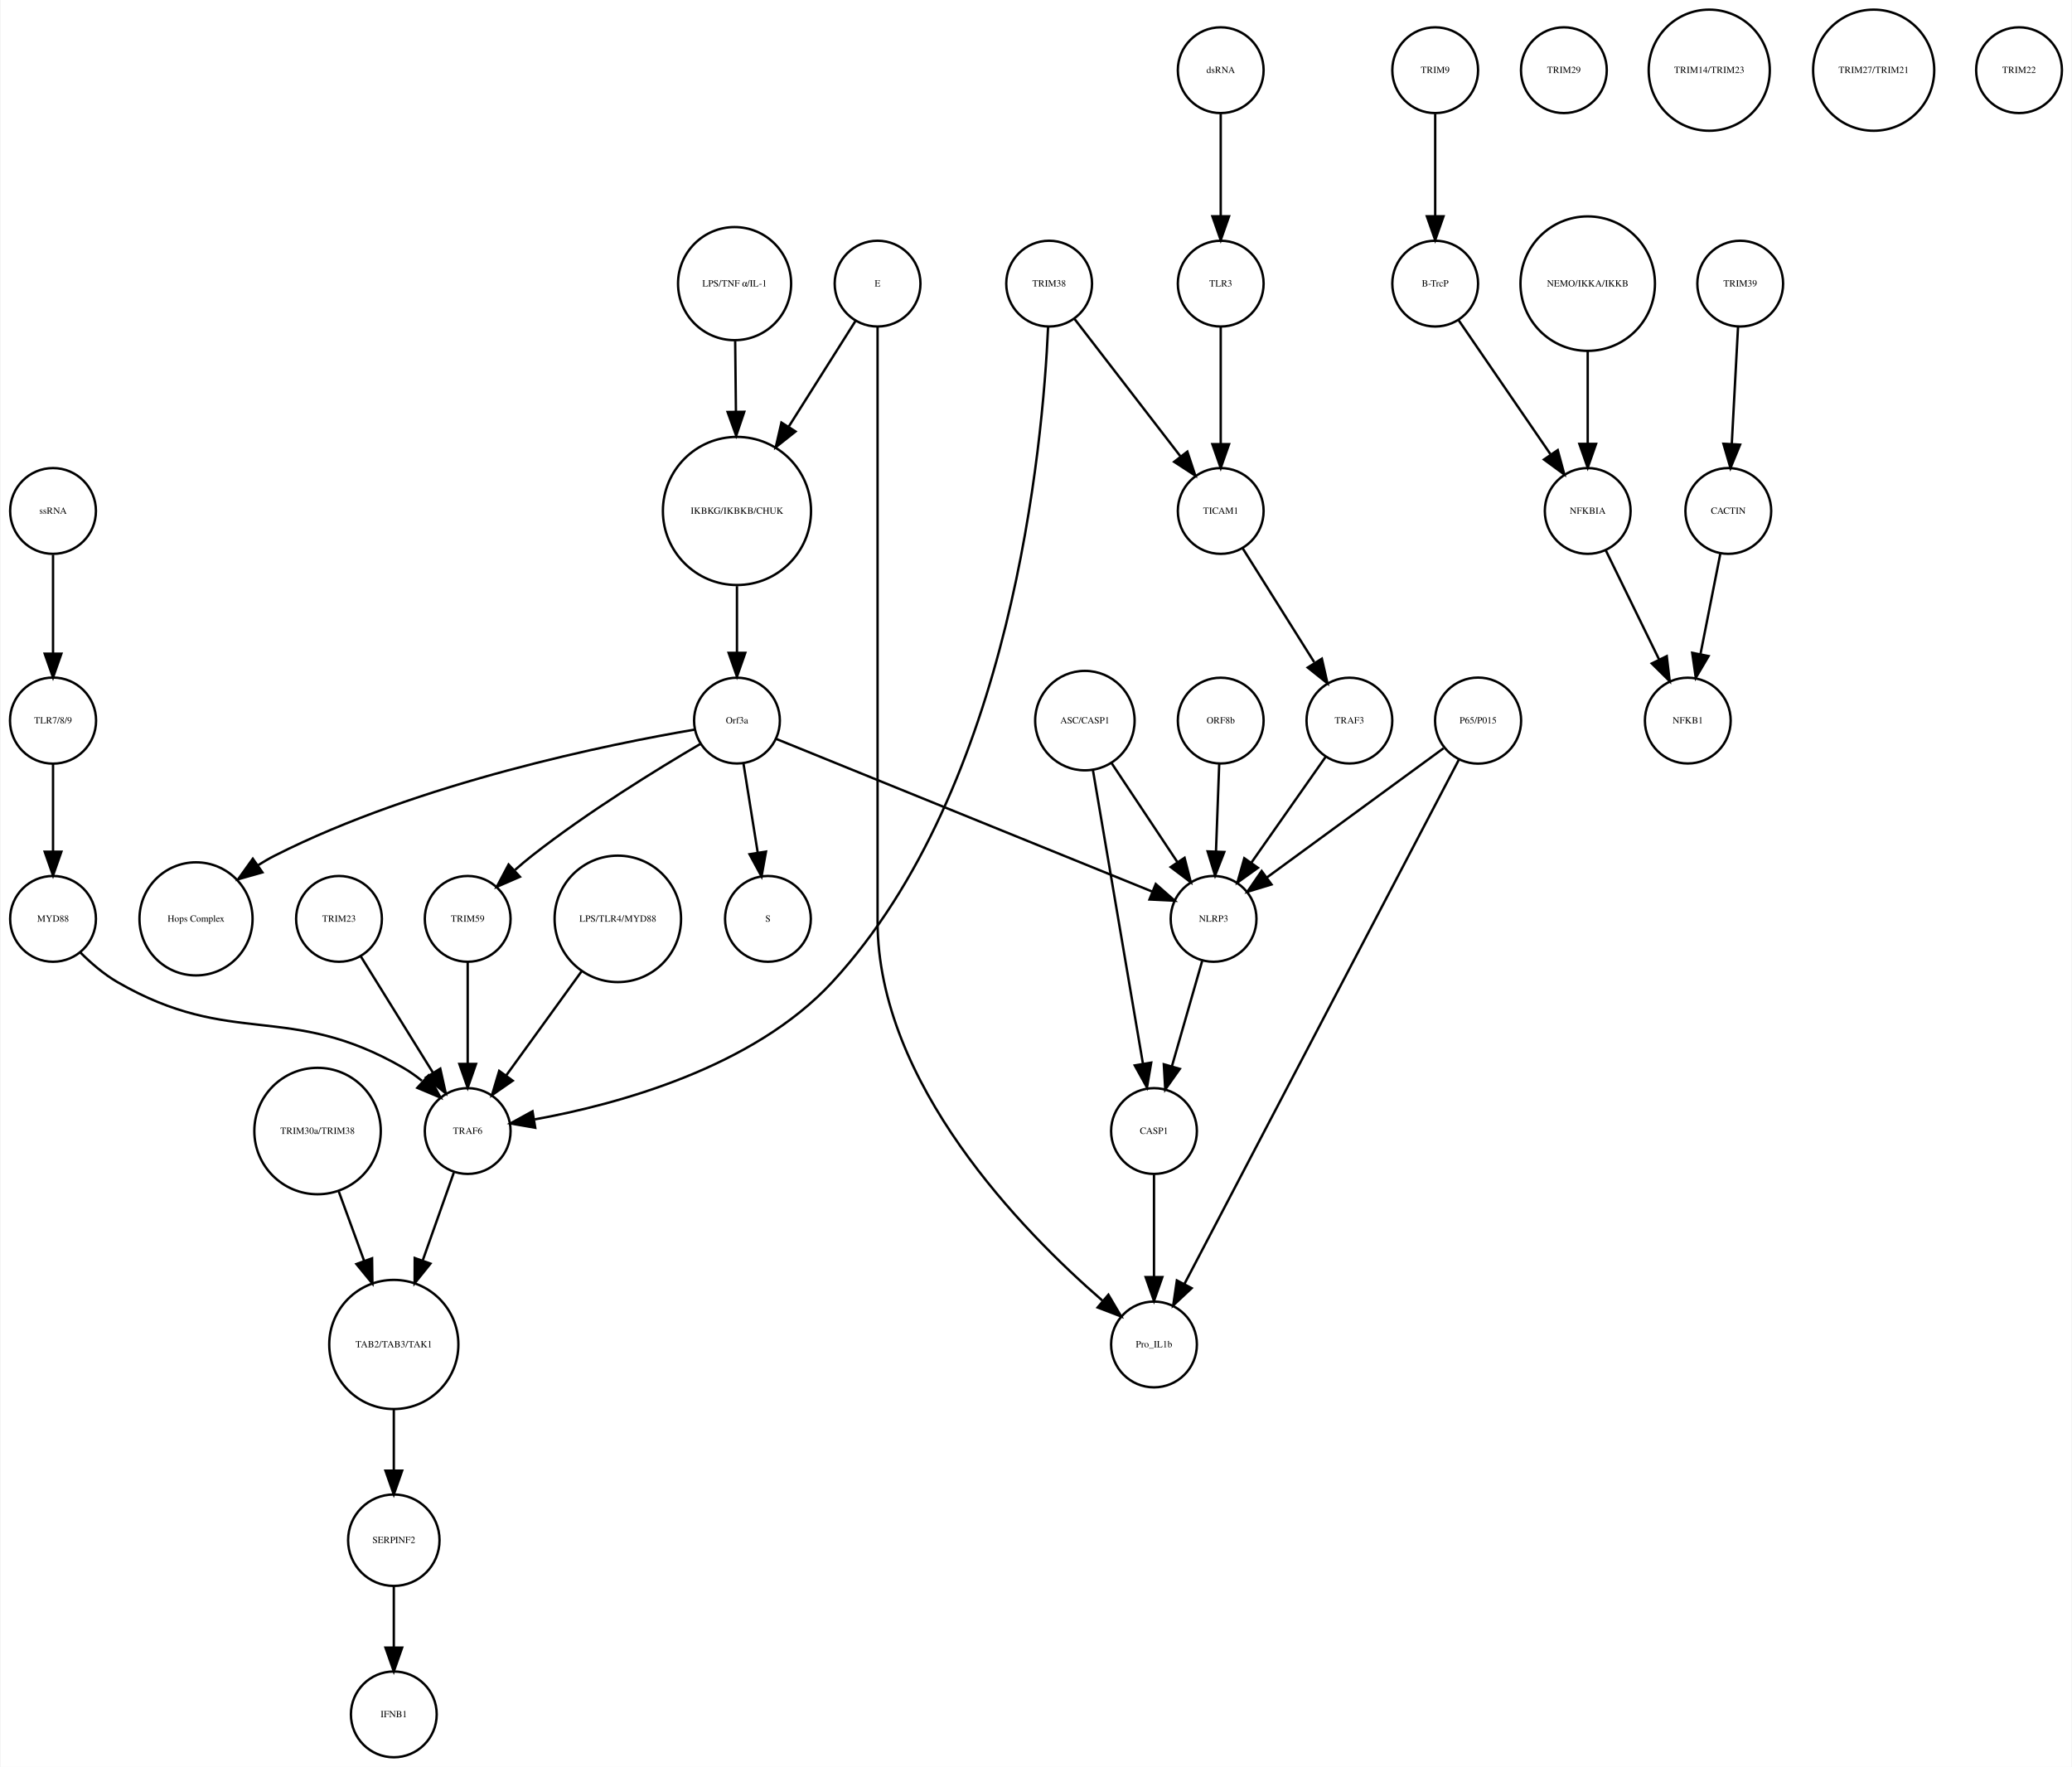
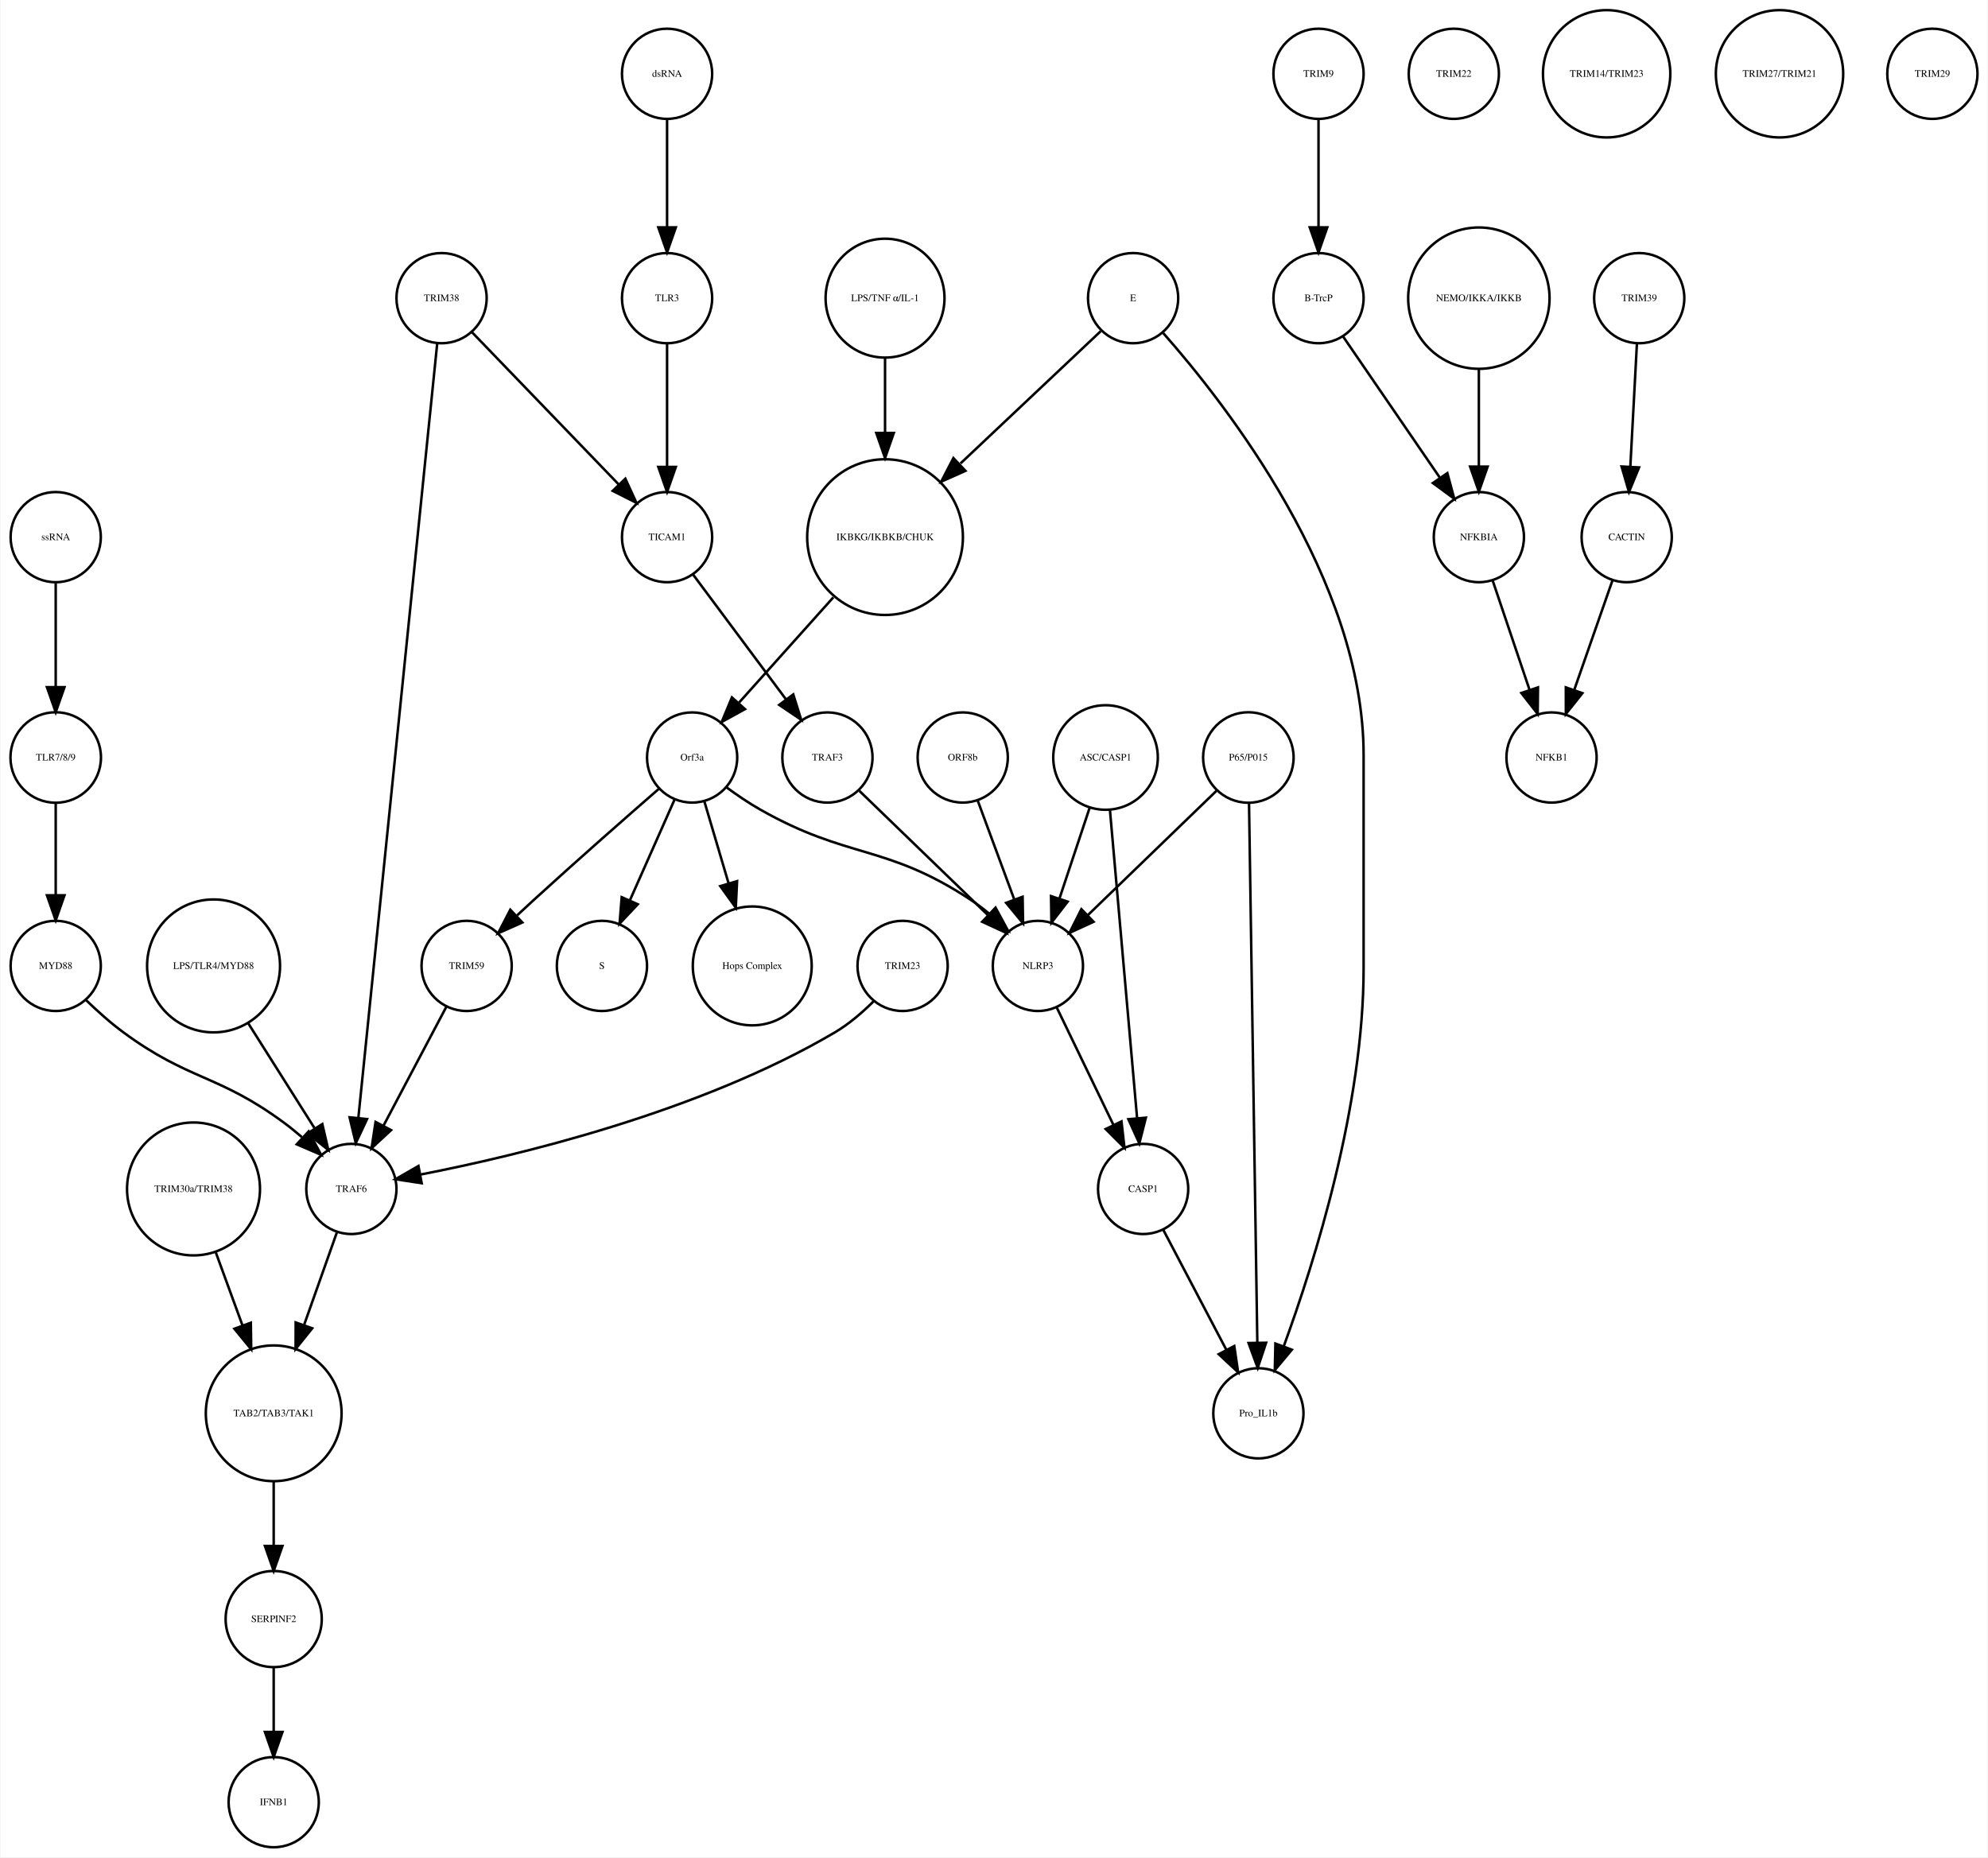
- <svg xmlns="http://www.w3.org/2000/svg" width="869pt" height="741pt" viewBox="0.00 0.00 869.03 741.41">
+ <svg xmlns="http://www.w3.org/2000/svg" width="793pt" height="741pt" viewBox="0.00 0.00 793.03 741.41">
  <g id="graph0" class="graph" transform="scale(1 1) rotate(0) translate(4 737.415)">
-     <polygon fill="white" stroke="none" points="-4,4 -4,-737.415 865.031,-737.415 865.031,4 -4,4" />
+     <polygon fill="white" stroke="none" points="-4,4 -4,-737.415 789.031,-737.415 789.031,4 -4,4" />
    <g id="node1" class="node">
-       <ellipse fill="none" stroke="black" cx="305.031" cy="-522.999" rx="31.08" ry="31.08" />
-       <text text-anchor="middle" x="305.031" y="-521.799" font-family="Times,serif" font-size="4.00">IKBKG/IKBKB/CHUK</text>
+       <ellipse fill="none" stroke="black" cx="349.031" cy="-522.999" rx="31.08" ry="31.08" />
+       <text text-anchor="middle" x="349.031" y="-521.799" font-family="Times,serif" font-size="4.00">IKBKG/IKBKB/CHUK</text>
    </g>
    <g id="node2" class="node">
-       <ellipse fill="none" stroke="black" cx="305.031" cy="-435.026" rx="18" ry="18" />
-       <text text-anchor="middle" x="305.031" y="-433.826" font-family="Times,serif" font-size="4.00">Orf3a</text>
+       <ellipse fill="none" stroke="black" cx="272.031" cy="-435.026" rx="18" ry="18" />
+       <text text-anchor="middle" x="272.031" y="-433.826" font-family="Times,serif" font-size="4.00">Orf3a</text>
    </g>
    <g id="edge1" class="edge">
-       <path fill="none" stroke="black" d="M305.031,-491.446C305.031,-482.388 305.031,-472.523 305.031,-463.661" />
-       <polygon fill="black" stroke="black" points="308.531,-463.469 305.031,-453.469 301.531,-463.469 308.531,-463.469" />
+       <path fill="none" stroke="black" d="M328.397,-498.96C316.703,-485.903 302.184,-469.692 290.81,-456.994" />
+       <polygon fill="black" stroke="black" points="293.131,-454.338 283.852,-449.224 287.916,-459.008 293.131,-454.338" />
    </g>
    <g id="node3" class="node">
-       <ellipse fill="none" stroke="black" cx="318.031" cy="-351.827" rx="18" ry="18" />
-       <text text-anchor="middle" x="318.031" y="-350.627" font-family="Times,serif" font-size="4.00">S</text>
+       <ellipse fill="none" stroke="black" cx="236.031" cy="-351.827" rx="18" ry="18" />
+       <text text-anchor="middle" x="236.031" y="-350.627" font-family="Times,serif" font-size="4.00">S</text>
    </g>
    <g id="edge2" class="edge">
-       <path fill="none" stroke="black" d="M307.725,-417.202C309.45,-406.423 311.729,-392.193 313.704,-379.853" />
-       <polygon fill="black" stroke="black" points="317.216,-380.058 315.341,-369.63 310.304,-378.951 317.216,-380.058" />
+       <path fill="none" stroke="black" d="M265.09,-418.37C260.043,-406.986 253.101,-391.329 247.268,-378.173" />
+       <polygon fill="black" stroke="black" points="250.327,-376.435 243.074,-368.712 243.927,-379.272 250.327,-376.435" />
    </g>
    <g id="node9" class="node">
-       <ellipse fill="none" stroke="black" cx="78.031" cy="-351.827" rx="23.73" ry="23.73" />
-       <text text-anchor="middle" x="78.031" y="-350.627" font-family="Times,serif" font-size="4.00">Hops Complex</text>
+       <ellipse fill="none" stroke="black" cx="296.031" cy="-351.827" rx="23.73" ry="23.73" />
+       <text text-anchor="middle" x="296.031" y="-350.627" font-family="Times,serif" font-size="4.00">Hops Complex</text>
    </g>
    <g id="edge3" class="edge">
-       <path fill="none" stroke="black" d="M287.349,-431.262C252.229,-425.283 171.83,-409.14 111.031,-378.343 108.713,-377.169 106.397,-375.823 104.128,-374.377" />
-       <polygon fill="black" stroke="black" points="105.893,-371.339 95.701,-368.448 101.865,-377.064 105.893,-371.339" />
+       <path fill="none" stroke="black" d="M276.888,-417.594C279.656,-408.228 283.223,-396.163 286.525,-384.989" />
+       <polygon fill="black" stroke="black" points="289.975,-385.664 289.453,-375.082 283.262,-383.68 289.975,-385.664" />
    </g>
    <g id="node26" class="node">
-       <ellipse fill="none" stroke="black" cx="192.031" cy="-351.827" rx="18" ry="18" />
-       <text text-anchor="middle" x="192.031" y="-350.627" font-family="Times,serif" font-size="4.00">TRIM59</text>
+       <ellipse fill="none" stroke="black" cx="182.031" cy="-351.827" rx="18" ry="18" />
+       <text text-anchor="middle" x="182.031" y="-350.627" font-family="Times,serif" font-size="4.00">TRIM59</text>
+     </g>
+     <g id="edge5" class="edge">
+       <path fill="none" stroke="black" d="M258.887,-422.634C246.063,-411.467 226.056,-393.903 209.031,-378.343 206.8,-376.304 204.48,-374.156 202.18,-372.007" />
+       <polygon fill="black" stroke="black" points="204.267,-369.165 194.587,-364.857 199.468,-374.261 204.267,-369.165" />
+     </g>
+     <g id="node36" class="node">
+       <ellipse fill="none" stroke="black" cx="410.031" cy="-351.827" rx="18" ry="18" />
+       <text text-anchor="middle" x="410.031" y="-350.627" font-family="Times,serif" font-size="4.00">NLRP3</text>
    </g>
    <g id="edge4" class="edge">
-       <path fill="none" stroke="black" d="M289.545,-425.169C271.87,-414.798 242.39,-396.693 219.031,-378.343 216.654,-376.476 214.242,-374.437 211.888,-372.351" />
-       <polygon fill="black" stroke="black" points="213.955,-369.495 204.24,-365.266 209.197,-374.63 213.955,-369.495" />
-     </g>
-     <g id="node38" class="node">
-       <ellipse fill="none" stroke="black" cx="505.031" cy="-351.827" rx="18" ry="18" />
-       <text text-anchor="middle" x="505.031" y="-350.627" font-family="Times,serif" font-size="4.00">NLRP3</text>
-     </g>
-     <g id="edge5" class="edge">
-       <path fill="none" stroke="black" d="M321.398,-427.381C356.131,-413.28 437.448,-380.265 479.237,-363.3" />
-       <polygon fill="black" stroke="black" points="480.77,-366.455 488.719,-359.45 478.137,-359.969 480.77,-366.455" />
+       <path fill="none" stroke="black" d="M285.643,-423.189C289.81,-420.125 294.494,-416.926 299.031,-414.343 334.332,-394.253 349.079,-400.638 383.031,-378.343 385.558,-376.684 388.065,-374.777 390.475,-372.768" />
+       <polygon fill="black" stroke="black" points="393.136,-375.079 398.178,-365.761 388.425,-369.901 393.136,-375.079" />
    </g>
    <g id="node4" class="node">
-       <ellipse fill="none" stroke="black" cx="598.031" cy="-707.959" rx="18" ry="18" />
-       <text text-anchor="middle" x="598.031" y="-706.759" font-family="Times,serif" font-size="4.00">TRIM9</text>
+       <ellipse fill="none" stroke="black" cx="522.031" cy="-707.959" rx="18" ry="18" />
+       <text text-anchor="middle" x="522.031" y="-706.759" font-family="Times,serif" font-size="4.00">TRIM9</text>
    </g>
    <g id="node5" class="node">
-       <ellipse fill="none" stroke="black" cx="598.031" cy="-618.396" rx="18" ry="18" />
-       <text text-anchor="middle" x="598.031" y="-617.196" font-family="Times,serif" font-size="4.00">B-TrcP</text>
+       <ellipse fill="none" stroke="black" cx="522.031" cy="-618.396" rx="18" ry="18" />
+       <text text-anchor="middle" x="522.031" y="-617.196" font-family="Times,serif" font-size="4.00">B-TrcP</text>
    </g>
    <g id="edge6" class="edge">
-       <path fill="none" stroke="black" d="M598.031,-689.659C598.031,-677.426 598.031,-660.775 598.031,-646.753" />
-       <polygon fill="black" stroke="black" points="601.531,-646.659 598.031,-636.659 594.531,-646.659 601.531,-646.659" />
+       <path fill="none" stroke="black" d="M522.031,-689.659C522.031,-677.426 522.031,-660.775 522.031,-646.753" />
+       <polygon fill="black" stroke="black" points="525.531,-646.659 522.031,-636.659 518.531,-646.659 525.531,-646.659" />
    </g>
    <g id="node23" class="node">
-       <ellipse fill="none" stroke="black" cx="662.031" cy="-522.999" rx="18" ry="18" />
-       <text text-anchor="middle" x="662.031" y="-521.799" font-family="Times,serif" font-size="4.00">NFKBIA</text>
+       <ellipse fill="none" stroke="black" cx="586.031" cy="-522.999" rx="18" ry="18" />
+       <text text-anchor="middle" x="586.031" y="-521.799" font-family="Times,serif" font-size="4.00">NFKBIA</text>
    </g>
    <g id="edge7" class="edge">
-       <path fill="none" stroke="black" d="M607.751,-603.211C617.995,-588.262 634.285,-564.489 646.35,-546.883" />
-       <polygon fill="black" stroke="black" points="649.454,-548.545 652.22,-538.317 643.68,-544.588 649.454,-548.545" />
+       <path fill="none" stroke="black" d="M531.751,-603.211C541.995,-588.262 558.285,-564.489 570.35,-546.883" />
+       <polygon fill="black" stroke="black" points="573.454,-548.545 576.22,-538.317 567.68,-544.588 573.454,-548.545" />
    </g>
    <g id="node6" class="node">
-       <ellipse fill="none" stroke="black" cx="726.031" cy="-618.396" rx="18" ry="18" />
-       <text text-anchor="middle" x="726.031" y="-617.196" font-family="Times,serif" font-size="4.00">TRIM39</text>
+       <ellipse fill="none" stroke="black" cx="650.031" cy="-618.396" rx="18" ry="18" />
+       <text text-anchor="middle" x="650.031" y="-617.196" font-family="Times,serif" font-size="4.00">TRIM39</text>
    </g>
    <g id="node7" class="node">
-       <ellipse fill="none" stroke="black" cx="721.031" cy="-522.999" rx="18" ry="18" />
-       <text text-anchor="middle" x="721.031" y="-521.799" font-family="Times,serif" font-size="4.00">CACTIN</text>
+       <ellipse fill="none" stroke="black" cx="645.031" cy="-522.999" rx="18" ry="18" />
+       <text text-anchor="middle" x="645.031" y="-521.799" font-family="Times,serif" font-size="4.00">CACTIN</text>
    </g>
    <g id="edge8" class="edge">
-       <path fill="none" stroke="black" d="M725.114,-600.265C724.381,-586.573 723.34,-567.12 722.492,-551.288" />
-       <polygon fill="black" stroke="black" points="725.972,-550.819 721.942,-541.021 718.982,-551.193 725.972,-550.819" />
+       <path fill="none" stroke="black" d="M649.114,-600.265C648.381,-586.573 647.34,-567.12 646.492,-551.288" />
+       <polygon fill="black" stroke="black" points="649.972,-550.819 645.942,-541.021 642.982,-551.193 649.972,-550.819" />
    </g>
    <g id="node8" class="node">
-       <ellipse fill="none" stroke="black" cx="704.031" cy="-435.026" rx="18" ry="18" />
-       <text text-anchor="middle" x="704.031" y="-433.826" font-family="Times,serif" font-size="4.00">NFKB1</text>
+       <ellipse fill="none" stroke="black" cx="615.031" cy="-435.026" rx="18" ry="18" />
+       <text text-anchor="middle" x="615.031" y="-433.826" font-family="Times,serif" font-size="4.00">NFKB1</text>
    </g>
    <g id="edge9" class="edge">
-       <path fill="none" stroke="black" d="M717.673,-505.013C715.298,-493.003 712.065,-476.654 709.343,-462.887" />
-       <polygon fill="black" stroke="black" points="712.756,-462.107 707.383,-452.976 705.889,-463.465 712.756,-462.107" />
+       <path fill="none" stroke="black" d="M639.388,-505.828C635.1,-493.538 629.112,-476.378 624.147,-462.149" />
+       <polygon fill="black" stroke="black" points="627.35,-460.705 620.751,-452.417 620.741,-463.012 627.35,-460.705" />
    </g>
    <g id="node10" class="node">
+       <ellipse fill="none" stroke="black" cx="576.031" cy="-707.959" rx="18" ry="18" />
+       <text text-anchor="middle" x="576.031" y="-706.759" font-family="Times,serif" font-size="4.00">TRIM22</text>
+     </g>
+     <g id="node11" class="node">
+       <ellipse fill="none" stroke="black" cx="637.031" cy="-707.959" rx="25.412" ry="25.412" />
+       <text text-anchor="middle" x="637.031" y="-706.759" font-family="Times,serif" font-size="4.00">TRIM14/TRIM23</text>
+     </g>
+     <g id="node12" class="node">
+       <ellipse fill="none" stroke="black" cx="356.031" cy="-351.827" rx="18" ry="18" />
+       <text text-anchor="middle" x="356.031" y="-350.627" font-family="Times,serif" font-size="4.00">TRIM23</text>
+     </g>
+     <g id="node33" class="node">
+       <ellipse fill="none" stroke="black" cx="136.031" cy="-262.794" rx="18" ry="18" />
+       <text text-anchor="middle" x="136.031" y="-261.594" font-family="Times,serif" font-size="4.00">TRAF6</text>
+     </g>
+     <g id="edge10" class="edge">
+       <path fill="none" stroke="black" d="M344.626,-337.863C340.135,-333.382 334.698,-328.652 329.031,-325.31 275.038,-293.467 202.669,-276.144 163.688,-268.559" />
+       <polygon fill="black" stroke="black" points="164.095,-265.075 153.622,-266.674 162.807,-271.955 164.095,-265.075" />
+     </g>
+     <g id="node13" class="node">
+       <ellipse fill="none" stroke="black" cx="18.031" cy="-351.827" rx="18" ry="18" />
+       <text text-anchor="middle" x="18.031" y="-350.627" font-family="Times,serif" font-size="4.00">MYD88</text>
+     </g>
+     <g id="edge11" class="edge">
+       <path fill="none" stroke="black" d="M30.105,-338.21C34.582,-333.865 39.838,-329.135 45.031,-325.31 71.31,-305.958 82.753,-308.663 109.031,-289.31 111.466,-287.518 113.914,-285.526 116.289,-283.468" />
+       <polygon fill="black" stroke="black" points="118.969,-285.758 123.958,-276.411 114.229,-280.607 118.969,-285.758" />
+     </g>
+     <g id="node14" class="node">
+       <ellipse fill="none" stroke="black" cx="706.031" cy="-707.959" rx="25.412" ry="25.412" />
+       <text text-anchor="middle" x="706.031" y="-706.759" font-family="Times,serif" font-size="4.00">TRIM27/TRIM21</text>
+     </g>
+     <g id="node15" class="node">
+       <ellipse fill="none" stroke="black" cx="498.031" cy="-173.231" rx="18" ry="18" />
+       <text text-anchor="middle" x="498.031" y="-172.031" font-family="Times,serif" font-size="4.00">Pro_IL1b</text>
+     </g>
+     <g id="node16" class="node">
      <ellipse fill="none" stroke="black" cx="18.031" cy="-522.999" rx="18" ry="18" />
      <text text-anchor="middle" x="18.031" y="-521.799" font-family="Times,serif" font-size="4.00">ssRNA</text>
    </g>
-     <g id="node19" class="node">
+     <g id="node27" class="node">
      <ellipse fill="none" stroke="black" cx="18.031" cy="-435.026" rx="18.062" ry="18.062" />
      <text text-anchor="middle" x="18.031" y="-433.826" font-family="Times,serif" font-size="4.00">TLR7/8/9</text>
    </g>
-     <g id="edge10" class="edge">
+     <g id="edge12" class="edge">
      <path fill="none" stroke="black" d="M18.031,-504.601C18.031,-492.754 18.031,-476.83 18.031,-463.309" />
      <polygon fill="black" stroke="black" points="21.531,-463.105 18.031,-453.105 14.531,-463.105 21.531,-463.105" />
    </g>
-     <g id="node11" class="node">
-       <ellipse fill="none" stroke="black" cx="161.031" cy="-91.092" rx="19.184" ry="19.184" />
-       <text text-anchor="middle" x="161.031" y="-89.892" font-family="Times,serif" font-size="4.00">SERPINF2</text>
-     </g>
-     <g id="node12" class="node">
-       <ellipse fill="none" stroke="black" cx="161.031" cy="-18" rx="18" ry="18" />
-       <text text-anchor="middle" x="161.031" y="-16.8" font-family="Times,serif" font-size="4.00">IFNB1</text>
-     </g>
-     <g id="edge11" class="edge">
-       <path fill="none" stroke="black" d="M161.031,-71.784C161.031,-64.031 161.031,-54.836 161.031,-46.309" />
-       <polygon fill="black" stroke="black" points="164.531,-46.025 161.031,-36.026 157.531,-46.026 164.531,-46.025" />
-     </g>
-     <g id="node13" class="node">
-       <ellipse fill="none" stroke="black" cx="129.031" cy="-262.794" rx="26.533" ry="26.533" />
-       <text text-anchor="middle" x="129.031" y="-261.594" font-family="Times,serif" font-size="4.00">TRIM30a/TRIM38</text>
+     <g id="node17" class="node">
+       <ellipse fill="none" stroke="black" cx="81.031" cy="-351.827" rx="26.533" ry="26.533" />
+       <text text-anchor="middle" x="81.031" y="-350.627" font-family="Times,serif" font-size="4.00">LPS/TLR4/MYD88</text>
+     </g>
+     <g id="edge13" class="edge">
+       <path fill="none" stroke="black" d="M94.91,-328.865C102.951,-316.141 113.07,-300.128 121.258,-287.171" />
+       <polygon fill="black" stroke="black" points="124.438,-288.691 126.822,-278.367 118.521,-284.951 124.438,-288.691" />
+     </g>
+     <g id="node18" class="node">
+       <ellipse fill="none" stroke="black" cx="172.031" cy="-618.396" rx="18" ry="18" />
+       <text text-anchor="middle" x="172.031" y="-617.196" font-family="Times,serif" font-size="4.00">TRIM38</text>
+     </g>
+     <g id="node25" class="node">
+       <ellipse fill="none" stroke="black" cx="262.031" cy="-522.999" rx="18" ry="18" />
+       <text text-anchor="middle" x="262.031" y="-521.799" font-family="Times,serif" font-size="4.00">TICAM1</text>
+     </g>
+     <g id="edge15" class="edge">
+       <path fill="none" stroke="black" d="M184.169,-604.8C199.199,-589.202 224.983,-562.445 242.736,-544.022" />
+       <polygon fill="black" stroke="black" points="245.38,-546.323 249.798,-536.693 240.339,-541.466 245.38,-546.323" />
+     </g>
+     <g id="edge14" class="edge">
+       <path fill="none" stroke="black" d="M170.295,-600.341C164.522,-543.639 145.937,-361.096 138.831,-291.291" />
+       <polygon fill="black" stroke="black" points="142.287,-290.686 137.792,-281.092 135.323,-291.395 142.287,-290.686" />
+     </g>
+     <g id="node19" class="node">
+       <ellipse fill="none" stroke="black" cx="380.031" cy="-435.026" rx="18" ry="18" />
+       <text text-anchor="middle" x="380.031" y="-433.826" font-family="Times,serif" font-size="4.00">ORF8b</text>
+     </g>
+     <g id="edge16" class="edge">
+       <path fill="none" stroke="black" d="M385.958,-417.984C390.108,-406.751 395.742,-391.502 400.517,-378.579" />
+       <polygon fill="black" stroke="black" points="403.934,-379.429 404.117,-368.836 397.368,-377.003 403.934,-379.429" />
+     </g>
+     <g id="node20" class="node">
+       <ellipse fill="none" stroke="black" cx="105.031" cy="-91.092" rx="19.184" ry="19.184" />
+       <text text-anchor="middle" x="105.031" y="-89.892" font-family="Times,serif" font-size="4.00">SERPINF2</text>
+     </g>
+     <g id="node38" class="node">
+       <ellipse fill="none" stroke="black" cx="105.031" cy="-18" rx="18" ry="18" />
+       <text text-anchor="middle" x="105.031" y="-16.8" font-family="Times,serif" font-size="4.00">IFNB1</text>
+     </g>
+     <g id="edge17" class="edge">
+       <path fill="none" stroke="black" d="M105.031,-71.784C105.031,-64.031 105.031,-54.836 105.031,-46.309" />
+       <polygon fill="black" stroke="black" points="108.531,-46.025 105.031,-36.026 101.531,-46.026 108.531,-46.025" />
+     </g>
+     <g id="node21" class="node">
+       <ellipse fill="none" stroke="black" cx="262.031" cy="-707.959" rx="18" ry="18" />
+       <text text-anchor="middle" x="262.031" y="-706.759" font-family="Times,serif" font-size="4.00">dsRNA</text>
+     </g>
+     <g id="node31" class="node">
+       <ellipse fill="none" stroke="black" cx="262.031" cy="-618.396" rx="18" ry="18" />
+       <text text-anchor="middle" x="262.031" y="-617.196" font-family="Times,serif" font-size="4.00">TLR3</text>
+     </g>
+     <g id="edge18" class="edge">
+       <path fill="none" stroke="black" d="M262.031,-689.659C262.031,-677.426 262.031,-660.775 262.031,-646.753" />
+       <polygon fill="black" stroke="black" points="265.531,-646.659 262.031,-636.659 258.531,-646.659 265.531,-646.659" />
+     </g>
+     <g id="node22" class="node">
+       <ellipse fill="none" stroke="black" cx="586.031" cy="-618.396" rx="28.215" ry="28.215" />
+       <text text-anchor="middle" x="586.031" y="-617.196" font-family="Times,serif" font-size="4.00">NEMO/IKKA/IKKB</text>
+     </g>
+     <g id="edge19" class="edge">
+       <path fill="none" stroke="black" d="M586.031,-590.13C586.031,-577.887 586.031,-563.475 586.031,-551.235" />
+       <polygon fill="black" stroke="black" points="589.531,-551.147 586.031,-541.147 582.531,-551.147 589.531,-551.147" />
+     </g>
+     <g id="edge20" class="edge">
+       <path fill="none" stroke="black" d="M591.486,-505.828C595.632,-493.538 601.42,-476.378 606.22,-462.149" />
+       <polygon fill="black" stroke="black" points="609.623,-463.011 609.502,-452.417 602.99,-460.774 609.623,-463.011" />
    </g>
    <g id="node24" class="node">
-       <ellipse fill="none" stroke="black" cx="161.031" cy="-173.231" rx="27.094" ry="27.094" />
-       <text text-anchor="middle" x="161.031" y="-172.031" font-family="Times,serif" font-size="4.00">TAB2/TAB3/TAK1</text>
-     </g>
-     <g id="edge12" class="edge">
-       <path fill="none" stroke="black" d="M137.945,-237.403C141.246,-228.37 145.051,-217.957 148.608,-208.224" />
-       <polygon fill="black" stroke="black" points="151.909,-209.389 152.054,-198.795 145.334,-206.986 151.909,-209.389" />
-     </g>
-     <g id="node14" class="node">
-       <ellipse fill="none" stroke="black" cx="662.031" cy="-618.396" rx="28.215" ry="28.215" />
-       <text text-anchor="middle" x="662.031" y="-617.196" font-family="Times,serif" font-size="4.00">NEMO/IKKA/IKKB</text>
-     </g>
-     <g id="edge13" class="edge">
-       <path fill="none" stroke="black" d="M662.031,-590.13C662.031,-577.887 662.031,-563.475 662.031,-551.235" />
-       <polygon fill="black" stroke="black" points="665.531,-551.147 662.031,-541.147 658.531,-551.147 665.531,-551.147" />
-     </g>
-     <g id="node15" class="node">
-       <ellipse fill="none" stroke="black" cx="255.031" cy="-351.827" rx="26.533" ry="26.533" />
-       <text text-anchor="middle" x="255.031" y="-350.627" font-family="Times,serif" font-size="4.00">LPS/TLR4/MYD88</text>
-     </g>
-     <g id="node27" class="node">
-       <ellipse fill="none" stroke="black" cx="192.031" cy="-262.794" rx="18" ry="18" />
-       <text text-anchor="middle" x="192.031" y="-261.594" font-family="Times,serif" font-size="4.00">TRAF6</text>
-     </g>
-     <g id="edge14" class="edge">
-       <path fill="none" stroke="black" d="M239.781,-329.759C230.221,-316.553 217.913,-299.549 208.187,-286.113" />
-       <polygon fill="black" stroke="black" points="210.922,-283.922 202.223,-277.874 205.252,-288.027 210.922,-283.922" />
-     </g>
-     <g id="node16" class="node">
-       <ellipse fill="none" stroke="black" cx="652.031" cy="-707.959" rx="18" ry="18" />
-       <text text-anchor="middle" x="652.031" y="-706.759" font-family="Times,serif" font-size="4.00">TRIM29</text>
-     </g>
-     <g id="node17" class="node">
-       <ellipse fill="none" stroke="black" cx="18.031" cy="-351.827" rx="18" ry="18" />
-       <text text-anchor="middle" x="18.031" y="-350.627" font-family="Times,serif" font-size="4.00">MYD88</text>
-     </g>
-     <g id="edge15" class="edge">
-       <path fill="none" stroke="black" d="M29.405,-337.81C33.893,-333.324 39.336,-328.604 45.031,-325.31 93.233,-297.435 116.829,-317.185 165.031,-289.31 167.701,-287.767 170.315,-285.91 172.801,-283.91" />
-       <polygon fill="black" stroke="black" points="175.584,-286.112 180.657,-276.811 170.891,-280.919 175.584,-286.112" />
-     </g>
-     <g id="node18" class="node">
-       <ellipse fill="none" stroke="black" cx="304.031" cy="-618.396" rx="23.73" ry="23.73" />
-       <text text-anchor="middle" x="304.031" y="-617.196" font-family="Times,serif" font-size="4.00">LPS/TNF α/IL-1</text>
-     </g>
-     <g id="edge16" class="edge">
-       <path fill="none" stroke="black" d="M304.278,-594.309C304.374,-585.408 304.486,-574.955 304.594,-564.87" />
-       <polygon fill="black" stroke="black" points="308.096,-564.611 304.704,-554.574 301.097,-564.536 308.096,-564.611" />
-     </g>
-     <g id="edge17" class="edge">
+       <ellipse fill="none" stroke="black" cx="105.031" cy="-173.231" rx="27.094" ry="27.094" />
+       <text text-anchor="middle" x="105.031" y="-172.031" font-family="Times,serif" font-size="4.00">TAB2/TAB3/TAK1</text>
+     </g>
+     <g id="edge21" class="edge">
+       <path fill="none" stroke="black" d="M105.031,-145.99C105.031,-137.774 105.031,-128.673 105.031,-120.325" />
+       <polygon fill="black" stroke="black" points="108.531,-120.277 105.031,-110.277 101.531,-120.277 108.531,-120.277" />
+     </g>
+     <g id="node30" class="node">
+       <ellipse fill="none" stroke="black" cx="326.031" cy="-435.026" rx="18" ry="18" />
+       <text text-anchor="middle" x="326.031" y="-433.826" font-family="Times,serif" font-size="4.00">TRAF3</text>
+     </g>
+     <g id="edge22" class="edge">
+       <path fill="none" stroke="black" d="M272.314,-508.186C282.331,-494.729 297.725,-474.051 309.469,-458.274" />
+       <polygon fill="black" stroke="black" points="312.398,-460.202 315.561,-450.091 306.783,-456.022 312.398,-460.202" />
+     </g>
+     <g id="edge23" class="edge">
+       <path fill="none" stroke="black" d="M174.019,-335.667C167.069,-322.519 156.887,-303.254 148.813,-287.978" />
+       <polygon fill="black" stroke="black" points="151.874,-286.278 144.106,-279.072 145.685,-289.549 151.874,-286.278" />
+     </g>
+     <g id="edge24" class="edge">
      <path fill="none" stroke="black" d="M18.031,-416.806C18.031,-406.148 18.031,-392.23 18.031,-380.097" />
      <polygon fill="black" stroke="black" points="21.531,-380.022 18.031,-370.022 14.531,-380.022 21.531,-380.022" />
    </g>
-     <g id="node20" class="node">
-       <ellipse fill="none" stroke="black" cx="436.031" cy="-618.396" rx="18" ry="18" />
-       <text text-anchor="middle" x="436.031" y="-617.196" font-family="Times,serif" font-size="4.00">TRIM38</text>
-     </g>
-     <g id="node22" class="node">
-       <ellipse fill="none" stroke="black" cx="508.031" cy="-522.999" rx="18" ry="18" />
-       <text text-anchor="middle" x="508.031" y="-521.799" font-family="Times,serif" font-size="4.00">TICAM1</text>
-     </g>
-     <g id="edge18" class="edge">
-       <path fill="none" stroke="black" d="M446.655,-603.615C458.354,-588.44 477.326,-563.829 491.084,-545.983" />
-       <polygon fill="black" stroke="black" points="494.03,-547.893 497.364,-537.836 488.486,-543.619 494.03,-547.893" />
-     </g>
-     <g id="edge19" class="edge">
-       <path fill="none" stroke="black" d="M435.584,-600.08C433.389,-550.631 420.492,-407.085 345.031,-325.31 311.745,-289.239 254.421,-273.891 220.185,-267.688" />
-       <polygon fill="black" stroke="black" points="220.38,-264.173 209.94,-265.981 219.229,-271.077 220.38,-264.173" />
-     </g>
-     <g id="node21" class="node">
-       <ellipse fill="none" stroke="black" cx="364.031" cy="-618.396" rx="18" ry="18" />
-       <text text-anchor="middle" x="364.031" y="-617.196" font-family="Times,serif" font-size="4.00">E</text>
-     </g>
-     <g id="edge21" class="edge">
-       <path fill="none" stroke="black" d="M354.812,-602.802C347.335,-590.965 336.488,-573.795 326.826,-558.501" />
-       <polygon fill="black" stroke="black" points="329.609,-556.352 321.309,-549.767 323.691,-560.091 329.609,-556.352" />
-     </g>
-     <g id="node36" class="node">
-       <ellipse fill="none" stroke="black" cx="480.031" cy="-173.231" rx="18" ry="18" />
-       <text text-anchor="middle" x="480.031" y="-172.031" font-family="Times,serif" font-size="4.00">Pro_IL1b</text>
-     </g>
-     <g id="edge20" class="edge">
-       <path fill="none" stroke="black" d="M364.031,-600.392C364.031,-568.275 364.031,-496.483 364.031,-436.026 364.031,-436.026 364.031,-436.026 364.031,-350.827 364.031,-282.857 424.805,-220.762 458.374,-191.647" />
-       <polygon fill="black" stroke="black" points="460.892,-194.101 466.269,-184.972 456.373,-188.756 460.892,-194.101" />
+     <g id="node28" class="node">
+       <ellipse fill="none" stroke="black" cx="437.031" cy="-435.026" rx="20.867" ry="20.867" />
+       <text text-anchor="middle" x="437.031" y="-433.826" font-family="Times,serif" font-size="4.00">ASC/CASP1</text>
+     </g>
+     <g id="node35" class="node">
+       <ellipse fill="none" stroke="black" cx="452.031" cy="-262.794" rx="18" ry="18" />
+       <text text-anchor="middle" x="452.031" y="-261.594" font-family="Times,serif" font-size="4.00">CASP1</text>
+     </g>
+     <g id="edge26" class="edge">
+       <path fill="none" stroke="black" d="M438.781,-414.165C441.459,-383.775 446.581,-325.648 449.612,-291.246" />
+       <polygon fill="black" stroke="black" points="453.126,-291.243 450.517,-280.975 446.153,-290.629 453.126,-291.243" />
+     </g>
+     <g id="edge25" class="edge">
+       <path fill="none" stroke="black" d="M430.769,-415.193C427.178,-404.395 422.618,-390.681 418.689,-378.863" />
+       <polygon fill="black" stroke="black" points="421.915,-377.473 415.438,-369.088 415.272,-379.682 421.915,-377.473" />
+     </g>
+     <g id="node29" class="node">
+       <ellipse fill="none" stroke="black" cx="494.031" cy="-435.026" rx="18.062" ry="18.062" />
+       <text text-anchor="middle" x="494.031" y="-433.826" font-family="Times,serif" font-size="4.00">P65/P015</text>
+     </g>
+     <g id="edge28" class="edge">
+       <path fill="none" stroke="black" d="M494.294,-416.98C494.972,-372.941 496.786,-255.078 497.612,-201.461" />
+       <polygon fill="black" stroke="black" points="501.113,-201.392 497.768,-191.339 494.114,-201.284 501.113,-201.392" />
+     </g>
+     <g id="edge27" class="edge">
+       <path fill="none" stroke="black" d="M481.273,-421.694C467.627,-408.502 445.803,-387.406 429.902,-372.035" />
+       <polygon fill="black" stroke="black" points="432.256,-369.443 422.634,-365.009 427.391,-374.476 432.256,-369.443" />
+     </g>
+     <g id="edge29" class="edge">
+       <path fill="none" stroke="black" d="M338.789,-421.694C352.436,-408.502 374.26,-387.406 390.16,-372.035" />
+       <polygon fill="black" stroke="black" points="392.671,-374.476 397.429,-365.009 387.806,-369.443 392.671,-374.476" />
+     </g>
+     <g id="edge30" class="edge">
+       <path fill="none" stroke="black" d="M262.031,-600.265C262.031,-586.573 262.031,-567.12 262.031,-551.288" />
+       <polygon fill="black" stroke="black" points="265.531,-551.02 262.031,-541.021 258.531,-551.021 265.531,-551.02" />
+     </g>
+     <g id="node32" class="node">
+       <ellipse fill="none" stroke="black" cx="349.031" cy="-618.396" rx="23.73" ry="23.73" />
+       <text text-anchor="middle" x="349.031" y="-617.196" font-family="Times,serif" font-size="4.00">LPS/TNF α/IL-1</text>
+     </g>
+     <g id="edge31" class="edge">
+       <path fill="none" stroke="black" d="M349.031,-594.309C349.031,-585.408 349.031,-574.955 349.031,-564.87" />
+       <polygon fill="black" stroke="black" points="352.531,-564.574 349.031,-554.574 345.531,-564.574 352.531,-564.574" />
+     </g>
+     <g id="edge32" class="edge">
+       <path fill="none" stroke="black" d="M130.2,-245.324C126.547,-235.004 121.7,-221.313 117.235,-208.703" />
+       <polygon fill="black" stroke="black" points="120.404,-207.165 113.767,-198.906 113.805,-209.501 120.404,-207.165" />
    </g>
    <g id="node34" class="node">
-       <ellipse fill="none" stroke="black" cx="562.031" cy="-435.026" rx="18" ry="18" />
-       <text text-anchor="middle" x="562.031" y="-433.826" font-family="Times,serif" font-size="4.00">TRAF3</text>
-     </g>
-     <g id="edge22" class="edge">
-       <path fill="none" stroke="black" d="M517.192,-507.415C525.415,-494.323 537.634,-474.868 547.241,-459.574" />
-       <polygon fill="black" stroke="black" points="550.471,-461.012 552.826,-450.682 544.543,-457.288 550.471,-461.012" />
-     </g>
-     <g id="edge23" class="edge">
-       <path fill="none" stroke="black" d="M669.54,-506.629C675.772,-493.871 684.754,-475.486 691.99,-460.675" />
-       <polygon fill="black" stroke="black" points="695.201,-462.075 696.446,-451.553 688.912,-459.002 695.201,-462.075" />
-     </g>
-     <g id="edge24" class="edge">
-       <path fill="none" stroke="black" d="M161.031,-145.99C161.031,-137.774 161.031,-128.673 161.031,-120.325" />
-       <polygon fill="black" stroke="black" points="164.531,-120.277 161.031,-110.277 157.531,-120.277 164.531,-120.277" />
-     </g>
-     <g id="node25" class="node">
-       <ellipse fill="none" stroke="black" cx="713.031" cy="-707.959" rx="25.412" ry="25.412" />
-       <text text-anchor="middle" x="713.031" y="-706.759" font-family="Times,serif" font-size="4.00">TRIM14/TRIM23</text>
-     </g>
-     <g id="edge25" class="edge">
-       <path fill="none" stroke="black" d="M192.031,-333.632C192.031,-321.473 192.031,-304.923 192.031,-290.986" />
-       <polygon fill="black" stroke="black" points="195.531,-290.953 192.031,-280.953 188.531,-290.953 195.531,-290.953" />
-     </g>
-     <g id="edge26" class="edge">
-       <path fill="none" stroke="black" d="M186.2,-245.324C182.547,-235.004 177.7,-221.313 173.235,-208.703" />
-       <polygon fill="black" stroke="black" points="176.404,-207.165 169.767,-198.906 169.805,-209.501 176.404,-207.165" />
-     </g>
-     <g id="node28" class="node">
-       <ellipse fill="none" stroke="black" cx="782.031" cy="-707.959" rx="25.412" ry="25.412" />
-       <text text-anchor="middle" x="782.031" y="-706.759" font-family="Times,serif" font-size="4.00">TRIM27/TRIM21</text>
-     </g>
-     <g id="node29" class="node">
-       <ellipse fill="none" stroke="black" cx="508.031" cy="-707.959" rx="18" ry="18" />
-       <text text-anchor="middle" x="508.031" y="-706.759" font-family="Times,serif" font-size="4.00">dsRNA</text>
-     </g>
-     <g id="node30" class="node">
-       <ellipse fill="none" stroke="black" cx="508.031" cy="-618.396" rx="18" ry="18" />
-       <text text-anchor="middle" x="508.031" y="-617.196" font-family="Times,serif" font-size="4.00">TLR3</text>
-     </g>
-     <g id="edge27" class="edge">
-       <path fill="none" stroke="black" d="M508.031,-689.659C508.031,-677.426 508.031,-660.775 508.031,-646.753" />
-       <polygon fill="black" stroke="black" points="511.531,-646.659 508.031,-636.659 504.531,-646.659 511.531,-646.659" />
-     </g>
-     <g id="edge28" class="edge">
-       <path fill="none" stroke="black" d="M508.031,-600.265C508.031,-586.573 508.031,-567.12 508.031,-551.288" />
-       <polygon fill="black" stroke="black" points="511.531,-551.02 508.031,-541.021 504.531,-551.021 511.531,-551.02" />
-     </g>
-     <g id="node31" class="node">
-       <ellipse fill="none" stroke="black" cx="480.031" cy="-262.794" rx="18" ry="18" />
-       <text text-anchor="middle" x="480.031" y="-261.594" font-family="Times,serif" font-size="4.00">CASP1</text>
-     </g>
-     <g id="edge29" class="edge">
-       <path fill="none" stroke="black" d="M480.031,-244.494C480.031,-232.261 480.031,-215.61 480.031,-201.588" />
-       <polygon fill="black" stroke="black" points="483.531,-201.494 480.031,-191.494 476.531,-201.494 483.531,-201.494" />
-     </g>
-     <g id="node32" class="node">
-       <ellipse fill="none" stroke="black" cx="451.031" cy="-435.026" rx="20.867" ry="20.867" />
-       <text text-anchor="middle" x="451.031" y="-433.826" font-family="Times,serif" font-size="4.00">ASC/CASP1</text>
-     </g>
-     <g id="edge30" class="edge">
-       <path fill="none" stroke="black" d="M454.358,-414.499C459.535,-384.107 469.535,-325.407 475.41,-290.921" />
-       <polygon fill="black" stroke="black" points="478.862,-291.499 477.091,-281.054 471.961,-290.324 478.862,-291.499" />
-     </g>
-     <g id="edge31" class="edge">
-       <path fill="none" stroke="black" d="M462.22,-417.202C470.202,-405.2 481.03,-388.917 489.799,-375.731" />
-       <polygon fill="black" stroke="black" points="492.858,-377.452 495.481,-367.187 487.029,-373.576 492.858,-377.452" />
-     </g>
-     <g id="node33" class="node">
-       <ellipse fill="none" stroke="black" cx="138.031" cy="-351.827" rx="18" ry="18" />
-       <text text-anchor="middle" x="138.031" y="-350.627" font-family="Times,serif" font-size="4.00">TRIM23</text>
-     </g>
-     <g id="edge32" class="edge">
-       <path fill="none" stroke="black" d="M147.192,-336.063C155.492,-322.684 167.865,-302.743 177.512,-287.195" />
-       <polygon fill="black" stroke="black" points="180.528,-288.973 182.826,-278.63 174.58,-285.282 180.528,-288.973" />
+       <ellipse fill="none" stroke="black" cx="767.031" cy="-707.959" rx="18" ry="18" />
+       <text text-anchor="middle" x="767.031" y="-706.759" font-family="Times,serif" font-size="4.00">TRIM29</text>
    </g>
    <g id="edge33" class="edge">
-       <path fill="none" stroke="black" d="M552.103,-419.882C543.492,-407.616 530.874,-389.642 520.87,-375.39" />
-       <polygon fill="black" stroke="black" points="523.648,-373.255 515.037,-367.081 517.918,-377.277 523.648,-373.255" />
-     </g>
-     <g id="node35" class="node">
-       <ellipse fill="none" stroke="black" cx="843.031" cy="-707.959" rx="18" ry="18" />
-       <text text-anchor="middle" x="843.031" y="-706.759" font-family="Times,serif" font-size="4.00">TRIM22</text>
+       <path fill="none" stroke="black" d="M460.044,-246.542C466.993,-233.313 477.175,-213.931 485.249,-198.562" />
+       <polygon fill="black" stroke="black" points="488.404,-200.083 489.956,-189.602 482.207,-196.827 488.404,-200.083" />
+     </g>
+     <g id="edge34" class="edge">
+       <path fill="none" stroke="black" d="M417.54,-335.267C423.811,-322.272 432.866,-303.509 440.124,-288.468" />
+       <polygon fill="black" stroke="black" points="443.393,-289.746 444.587,-279.219 437.089,-286.704 443.393,-289.746" />
    </g>
    <g id="node37" class="node">
-       <ellipse fill="none" stroke="black" cx="616.031" cy="-435.026" rx="18.062" ry="18.062" />
-       <text text-anchor="middle" x="616.031" y="-433.826" font-family="Times,serif" font-size="4.00">P65/P015</text>
-     </g>
-     <g id="edge34" class="edge">
-       <path fill="none" stroke="black" d="M607.931,-418.553C585.16,-375.053 520.441,-251.424 492.8,-198.623" />
-       <polygon fill="black" stroke="black" points="495.828,-196.859 488.089,-189.623 489.626,-200.106 495.828,-196.859" />
+       <ellipse fill="none" stroke="black" cx="73.031" cy="-262.794" rx="26.533" ry="26.533" />
+       <text text-anchor="middle" x="73.031" y="-261.594" font-family="Times,serif" font-size="4.00">TRIM30a/TRIM38</text>
    </g>
    <g id="edge35" class="edge">
-       <path fill="none" stroke="black" d="M601.52,-423.411C582.636,-409.597 549.448,-385.319 527.35,-369.154" />
-       <polygon fill="black" stroke="black" points="529.333,-366.268 519.195,-363.188 525.2,-371.917 529.333,-366.268" />
+       <path fill="none" stroke="black" d="M81.945,-237.403C85.246,-228.37 89.051,-217.957 92.608,-208.224" />
+       <polygon fill="black" stroke="black" points="95.909,-209.389 96.054,-198.795 89.334,-206.986 95.909,-209.389" />
+     </g>
+     <g id="node39" class="node">
+       <ellipse fill="none" stroke="black" cx="448.031" cy="-618.396" rx="18" ry="18" />
+       <text text-anchor="middle" x="448.031" y="-617.196" font-family="Times,serif" font-size="4.00">E</text>
+     </g>
+     <g id="edge37" class="edge">
+       <path fill="none" stroke="black" d="M435.089,-605.186C420.964,-591.86 397.865,-570.069 379.153,-552.416" />
+       <polygon fill="black" stroke="black" points="381.117,-549.457 371.442,-545.141 376.314,-554.549 381.117,-549.457" />
    </g>
    <g id="edge36" class="edge">
-       <path fill="none" stroke="black" d="M500.211,-334.046C496.626,-321.565 491.665,-304.294 487.559,-289.999" />
-       <polygon fill="black" stroke="black" points="490.877,-288.873 484.752,-280.228 484.149,-290.806 490.877,-288.873" />
-     </g>
-     <g id="node39" class="node">
-       <ellipse fill="none" stroke="black" cx="508.031" cy="-435.026" rx="18" ry="18" />
-       <text text-anchor="middle" x="508.031" y="-433.826" font-family="Times,serif" font-size="4.00">ORF8b</text>
-     </g>
-     <g id="edge37" class="edge">
-       <path fill="none" stroke="black" d="M507.395,-416.806C507.001,-406.148 506.487,-392.23 506.039,-380.097" />
-       <polygon fill="black" stroke="black" points="509.533,-379.886 505.667,-370.022 502.538,-380.145 509.533,-379.886" />
+       <path fill="none" stroke="black" d="M460.059,-604.45C484.996,-576.2 540.031,-505.934 540.031,-436.026 540.031,-436.026 540.031,-436.026 540.031,-350.827 540.031,-295.992 520.628,-234.115 508.198,-200.101" />
+       <polygon fill="black" stroke="black" points="511.379,-198.615 504.594,-190.479 504.824,-201.071 511.379,-198.615" />
    </g>
  </g>
</svg>
